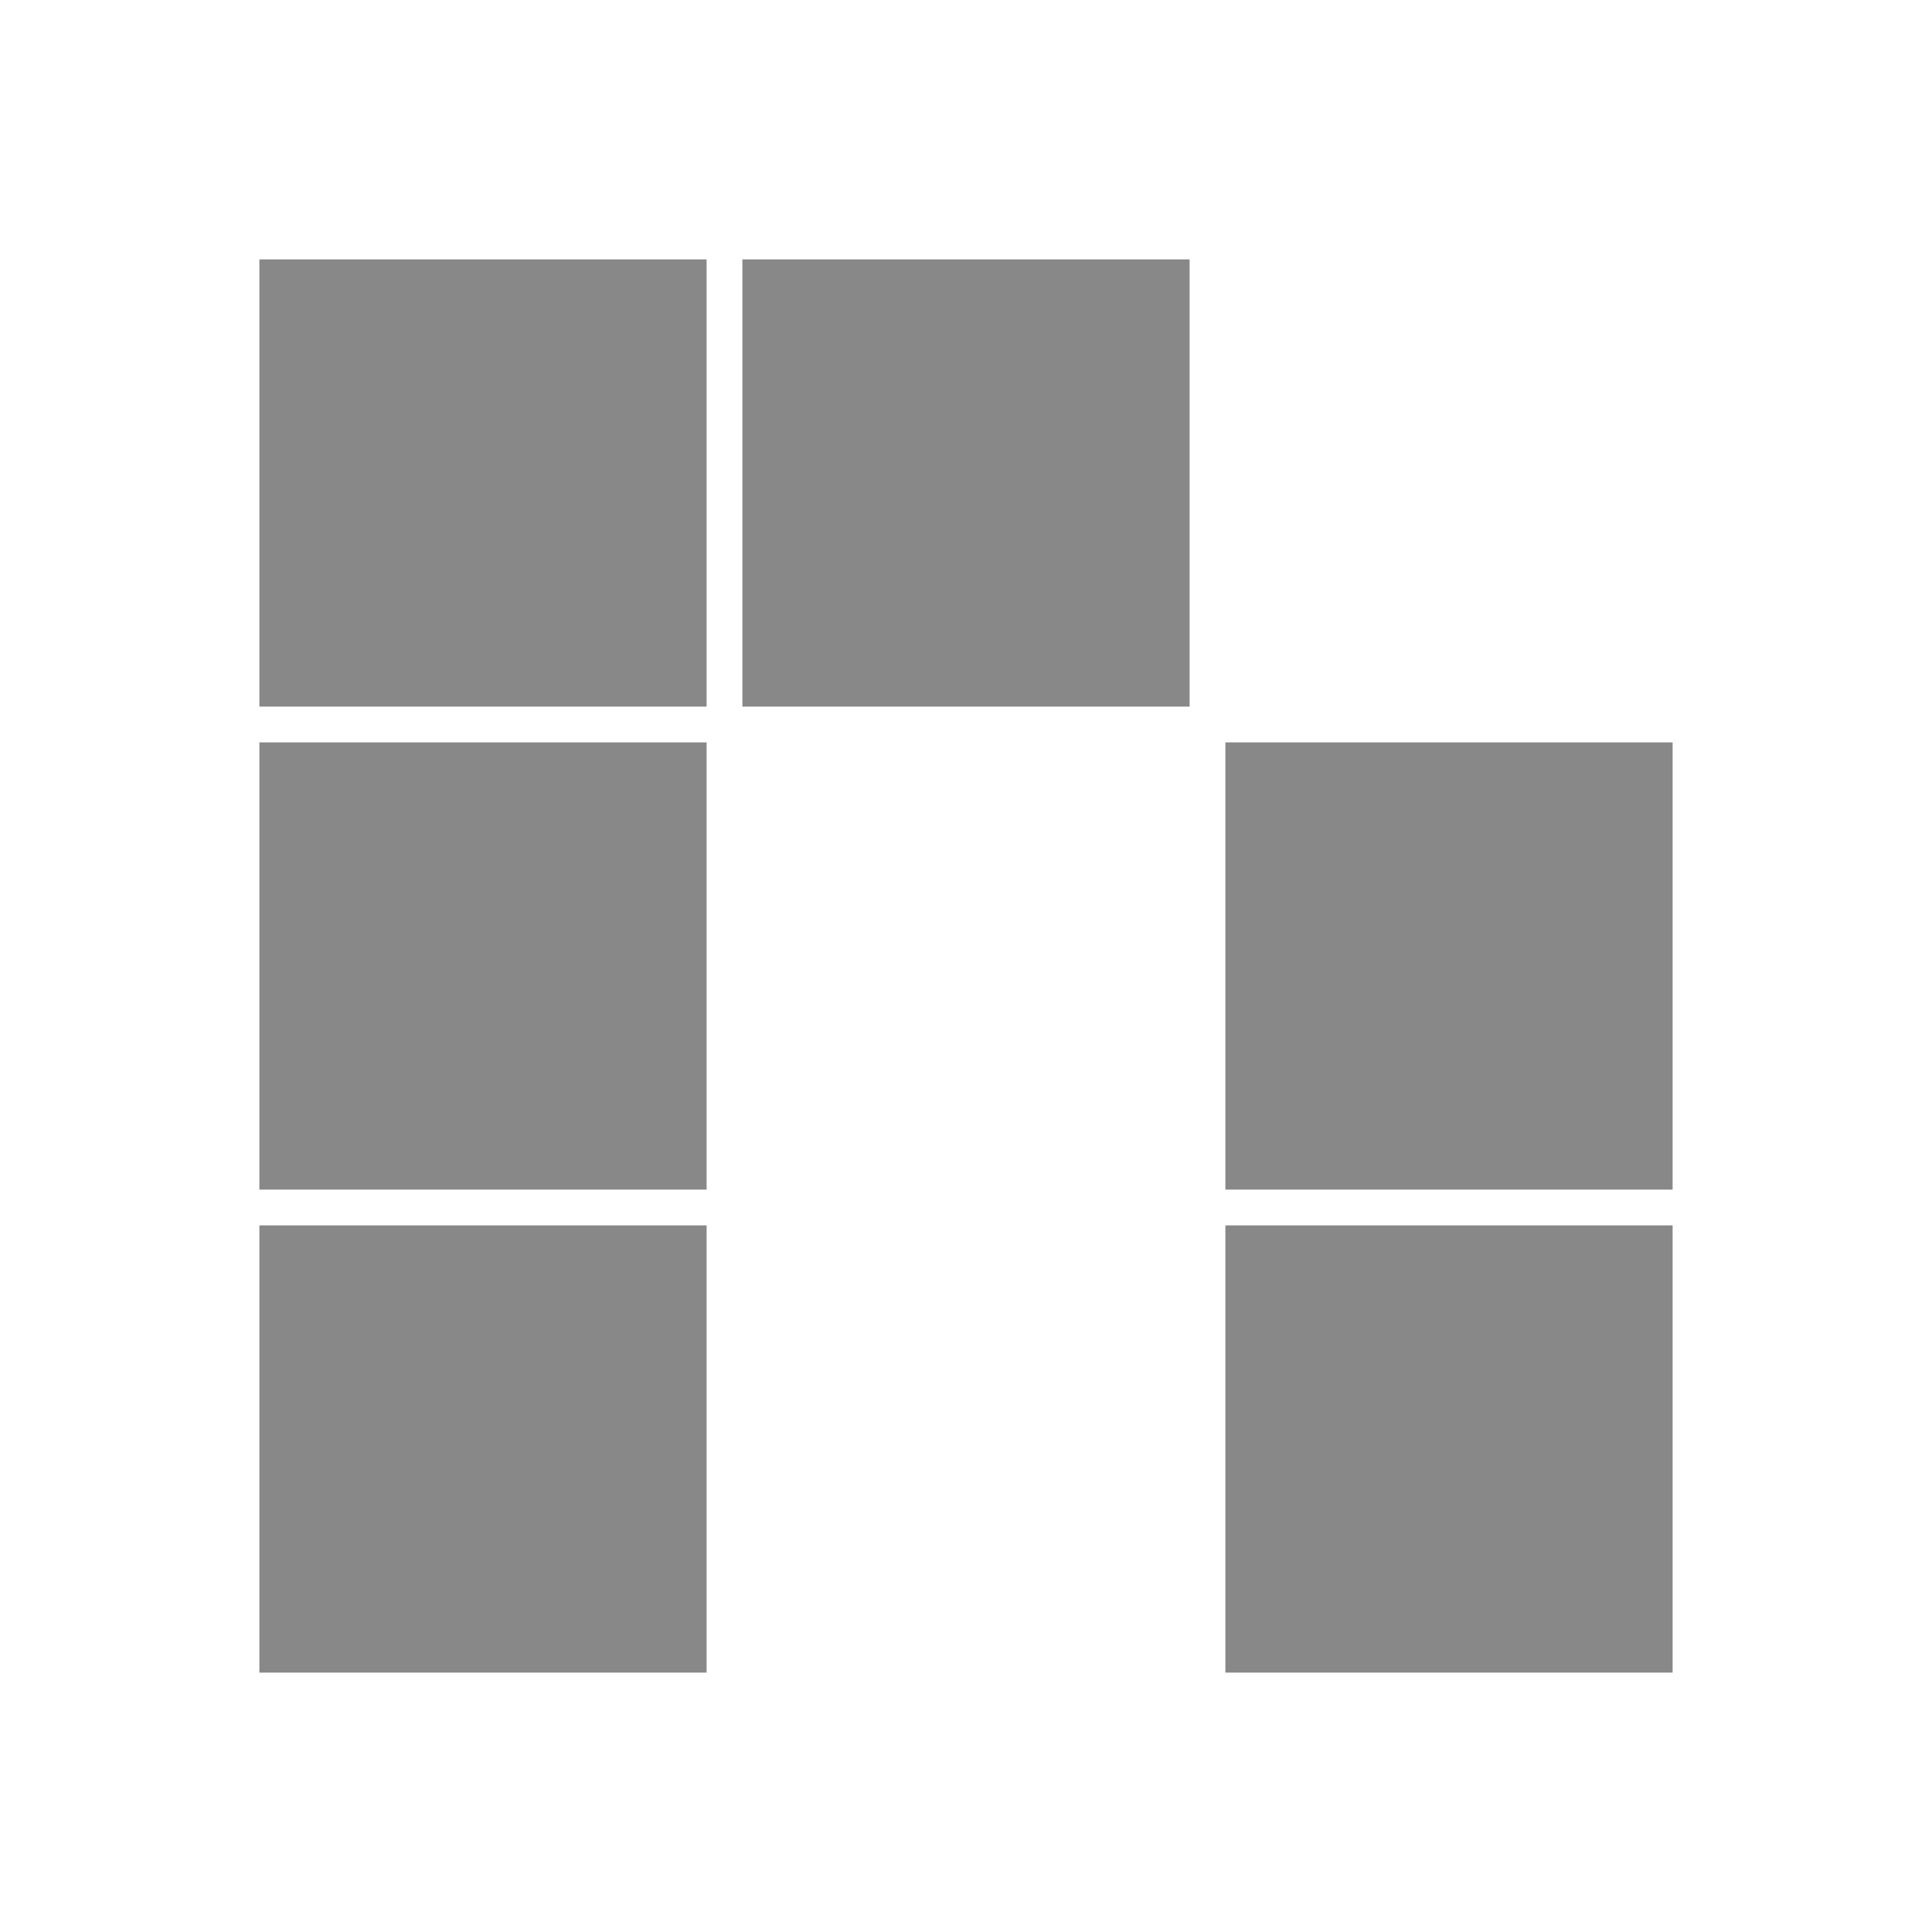
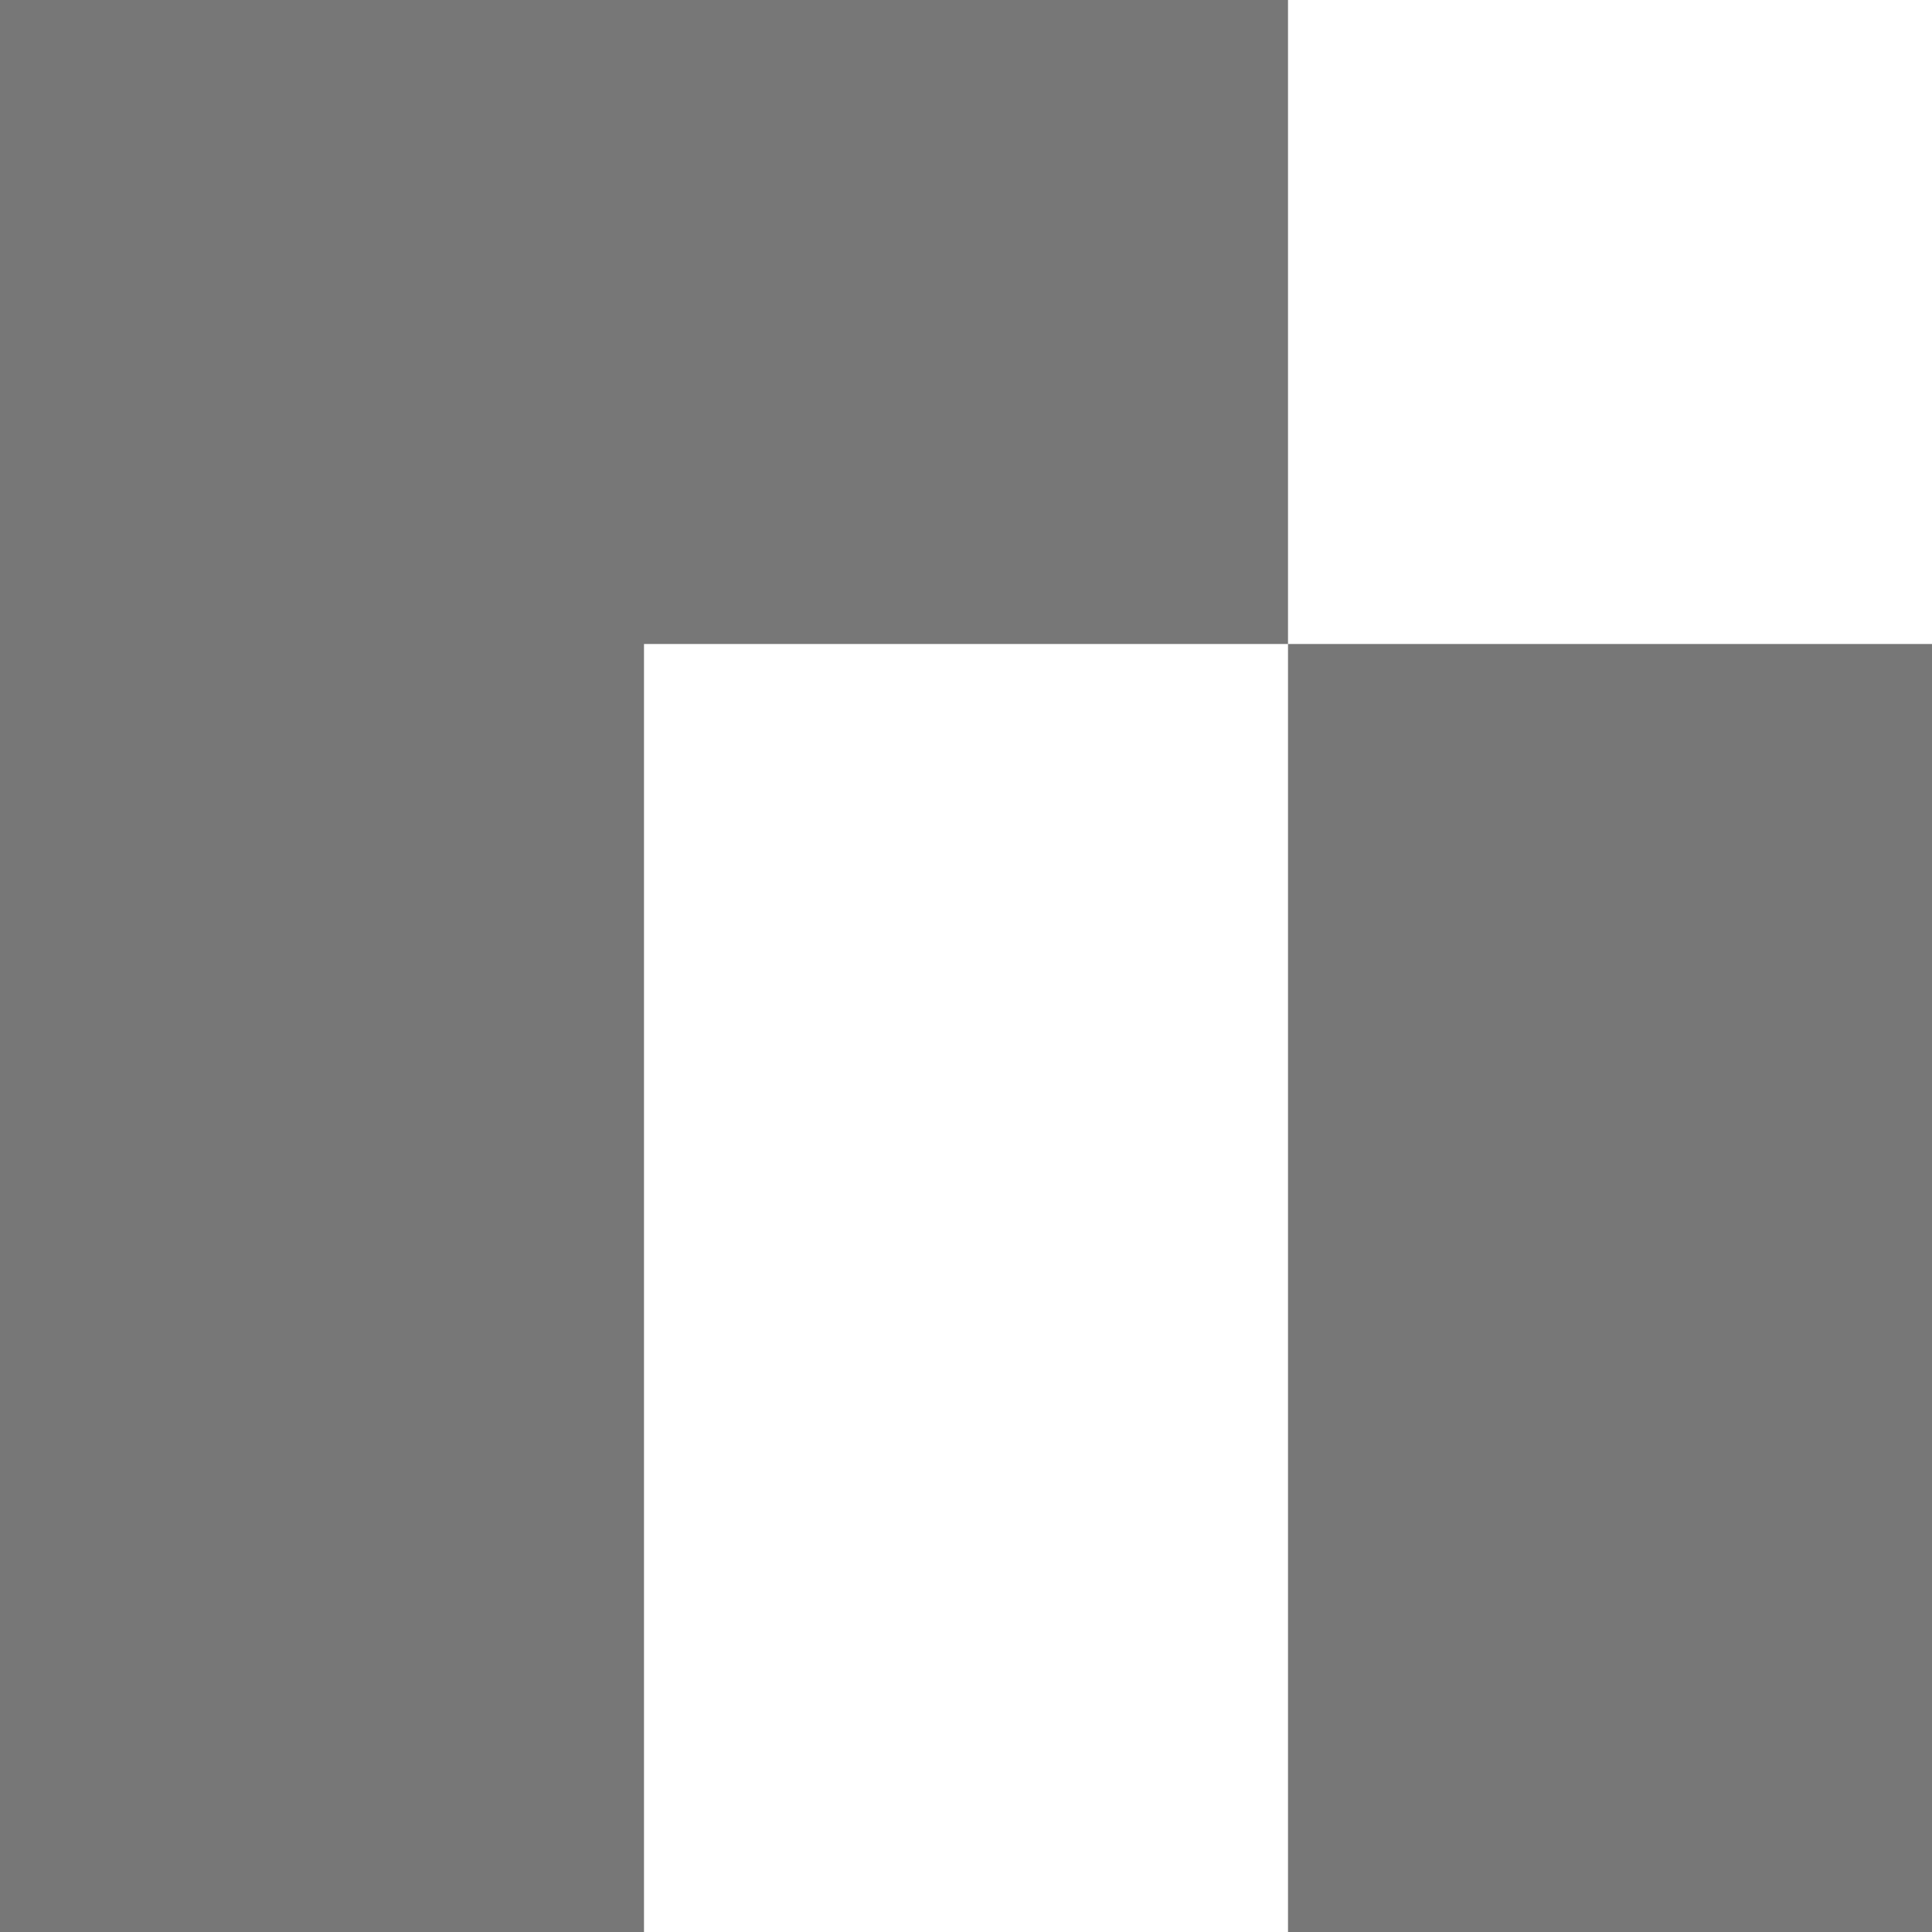
- <svg xmlns="http://www.w3.org/2000/svg" xmlns:xlink="http://www.w3.org/1999/xlink" width="216" height="216" version="1.1">
-   <defs>
-     <symbol id="pixel" viewBox="0 0 27 27">
-       <rect x="1" y="1" width="25" height="25" fill="#888888" />
-     </symbol>
-   </defs>
-   <g class="pixels">
-     <use x="27" y="27" width="54" height="54" xlink:href="#pixel" />
-     <use x="81" y="27" width="54" height="54" xlink:href="#pixel" />
-     <use x="135" y="81" width="54" height="54" xlink:href="#pixel" />
-     <use x="135" y="135" width="54" height="54" xlink:href="#pixel" />
-     <use x="27" y="81" width="54" height="54" xlink:href="#pixel" />
-     <use x="27" y="135" width="54" height="54" xlink:href="#pixel" />
-   </g>
+ <svg xmlns="http://www.w3.org/2000/svg" width="3" height="3">
+   <path d="M0 0h2v1h1v2h-1v-2h-1v2h-1z" fill="#777777" />
</svg>
